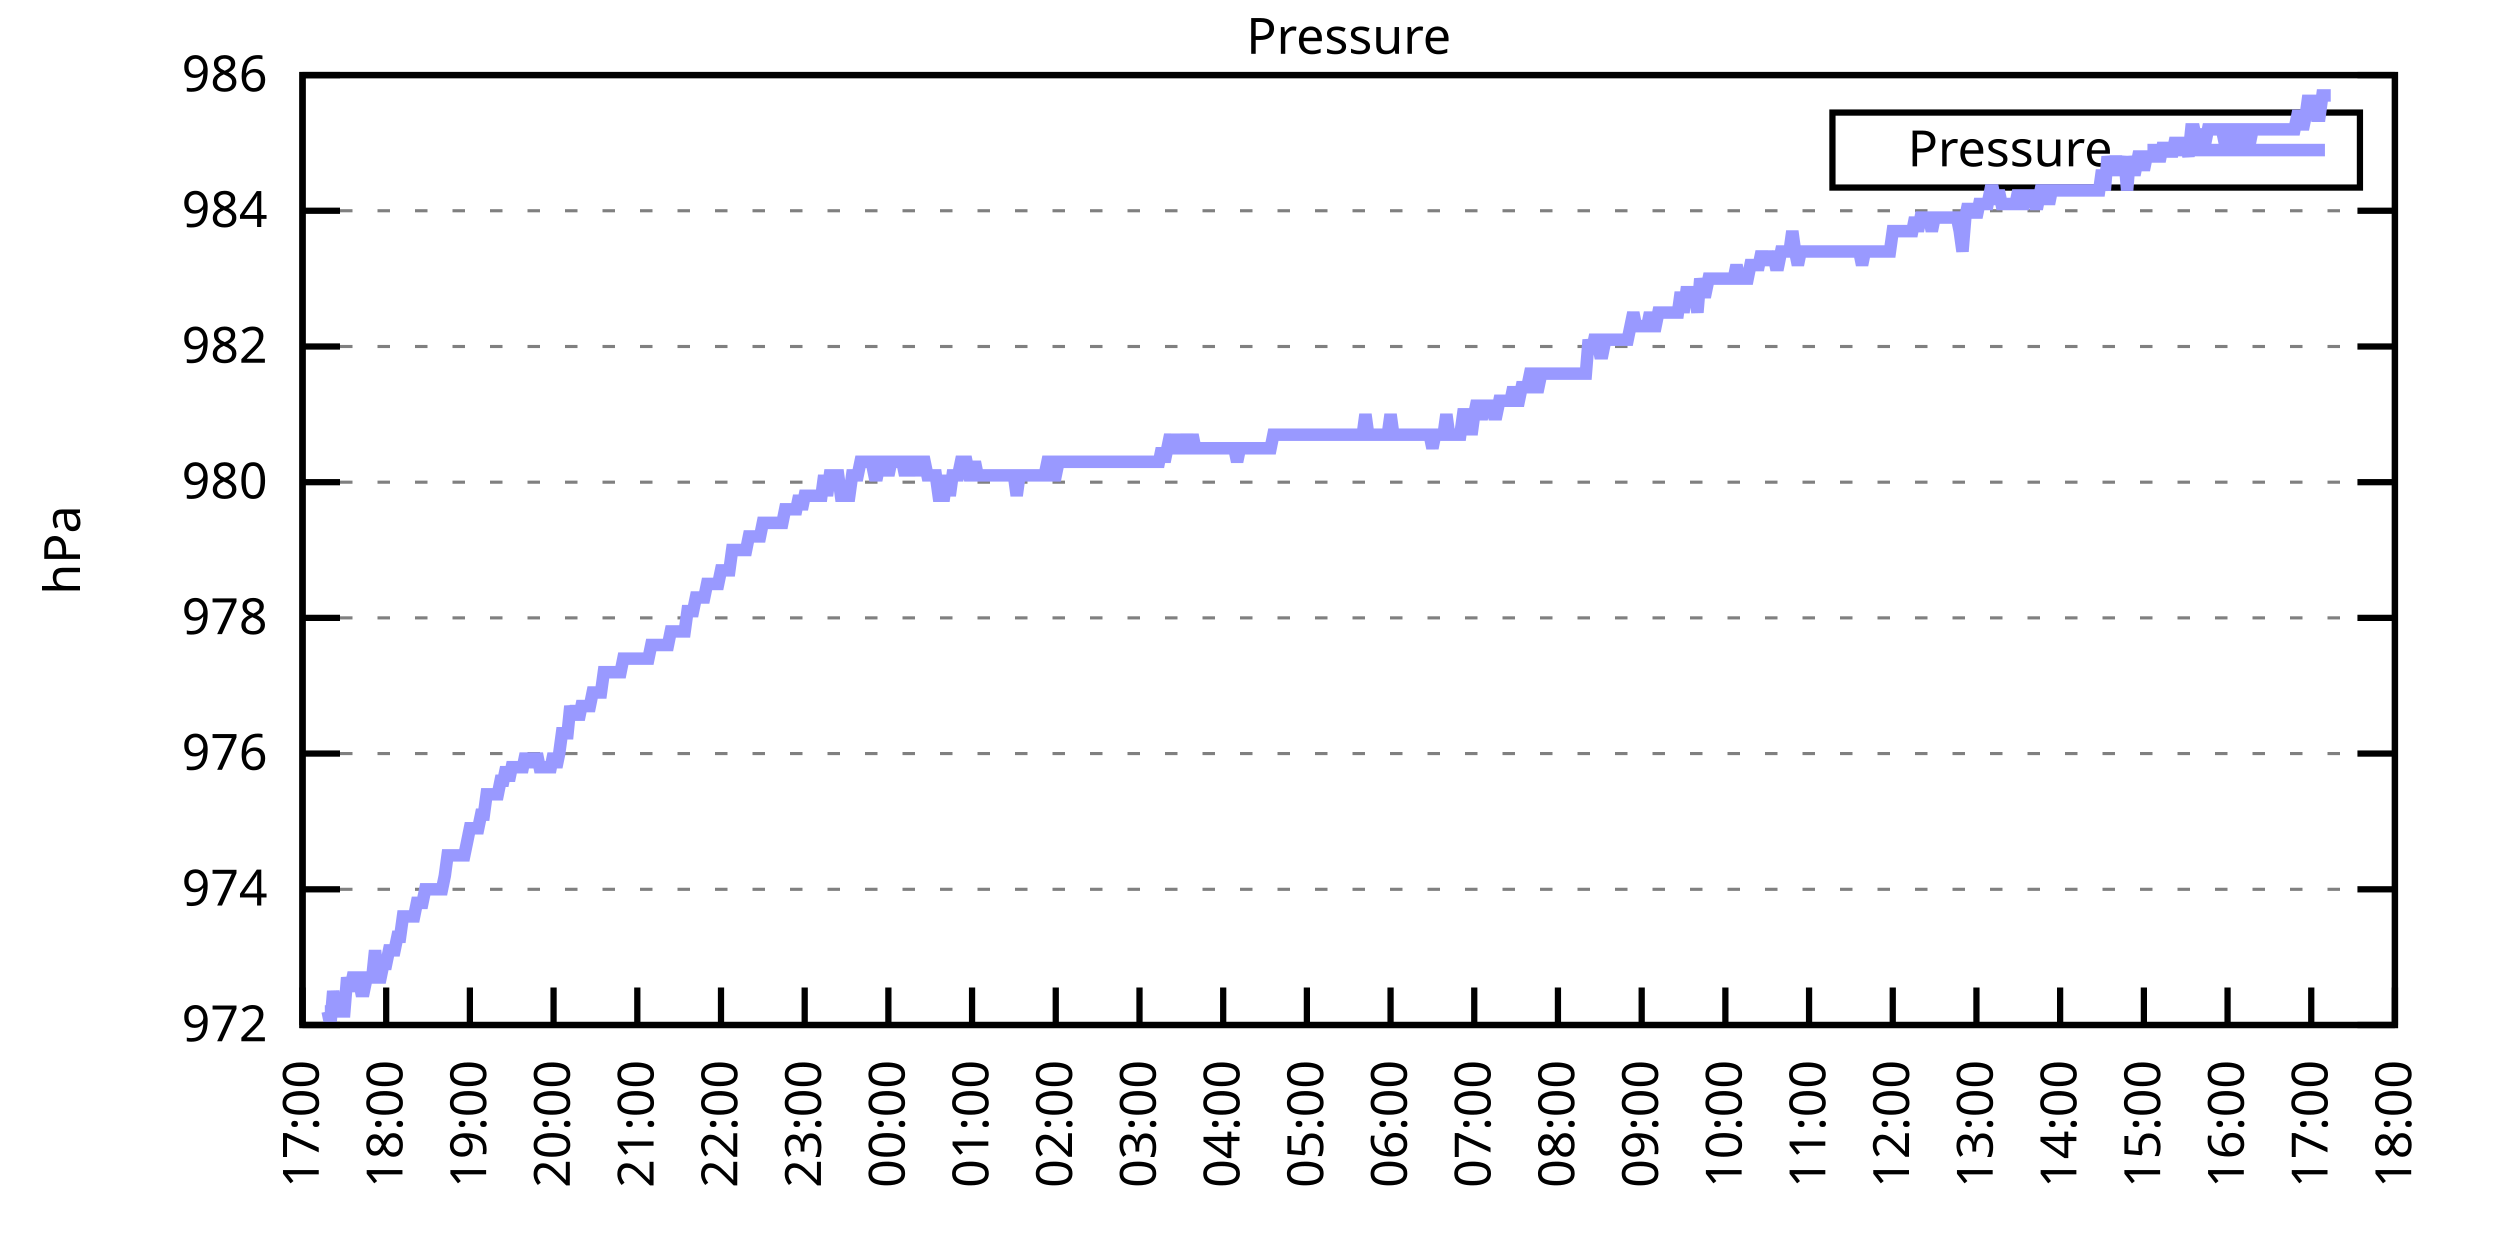
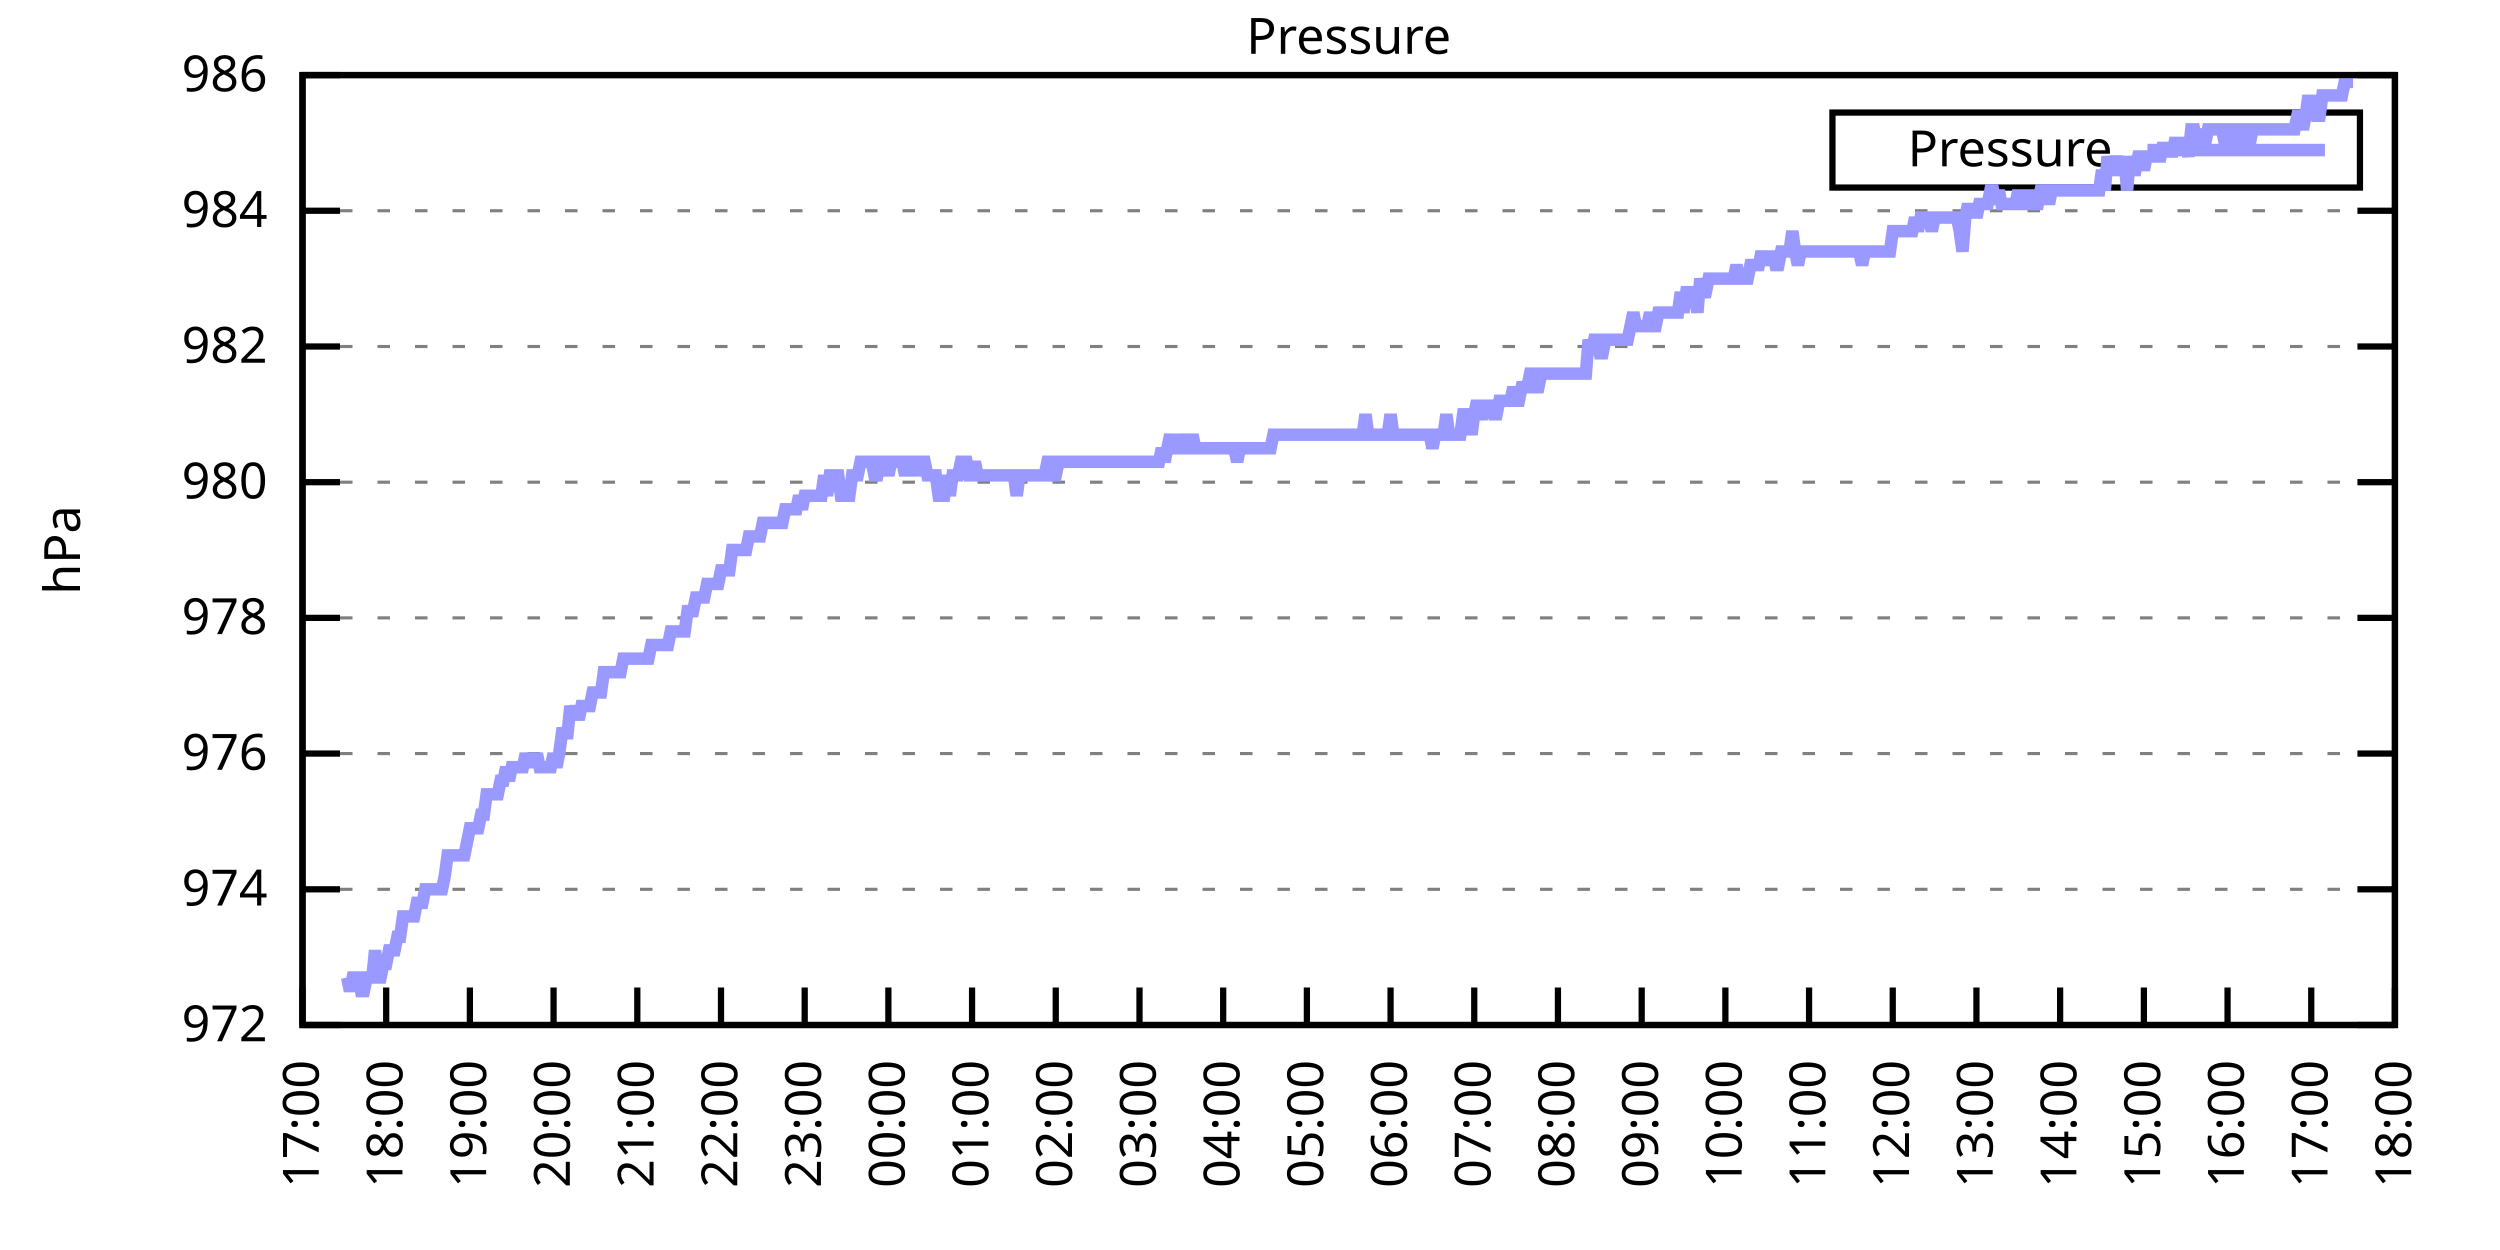
<svg xmlns="http://www.w3.org/2000/svg" xmlns:xlink="http://www.w3.org/1999/xlink" width="400" height="200" viewBox="0 0 400 200">
  <g id="gnuplot_canvas">
    <rect x="0" y="0" width="400" height="200" fill="none" />
    <defs>
      <circle id="gpDot" r="0.5" stroke-width="0.5" stroke="currentColor" />
      <path id="gpPt0" stroke-width="0.333" stroke="currentColor" d="M-1,0 h2 M0,-1 v2" />
      <path id="gpPt1" stroke-width="0.333" stroke="currentColor" d="M-1,-1 L1,1 M1,-1 L-1,1" />
      <path id="gpPt2" stroke-width="0.333" stroke="currentColor" d="M-1,0 L1,0 M0,-1 L0,1 M-1,-1 L1,1 M-1,1 L1,-1" />
      <rect id="gpPt3" stroke-width="0.333" stroke="currentColor" x="-1" y="-1" width="2" height="2" />
      <rect id="gpPt4" stroke-width="0.333" stroke="currentColor" fill="currentColor" x="-1" y="-1" width="2" height="2" />
      <circle id="gpPt5" stroke-width="0.333" stroke="currentColor" cx="0" cy="0" r="1" />
      <use xlink:href="#gpPt5" id="gpPt6" fill="currentColor" stroke="none" />
      <path id="gpPt7" stroke-width="0.333" stroke="currentColor" d="M0,-1.33 L-1.33,0.67 L1.33,0.67 z" />
      <use xlink:href="#gpPt7" id="gpPt8" fill="currentColor" stroke="none" />
      <use xlink:href="#gpPt7" id="gpPt9" stroke="currentColor" transform="rotate(180)" />
      <use xlink:href="#gpPt9" id="gpPt10" fill="currentColor" stroke="none" />
      <use xlink:href="#gpPt3" id="gpPt11" stroke="currentColor" transform="rotate(45)" />
      <use xlink:href="#gpPt11" id="gpPt12" fill="currentColor" stroke="none" />
      <path id="gpPt13" stroke-width="0.333" stroke="currentColor" d="M0,1.330 L1.265,0.411 L0.782,-1.067 L-0.782,-1.076 L-1.265,0.411 z" />
      <use xlink:href="#gpPt13" id="gpPt14" fill="currentColor" stroke="none" />
      <filter id="textbox" filterUnits="objectBoundingBox" x="0" y="0" height="1" width="1">
        <feFlood flood-color="white" flood-opacity="1" result="bgnd" />
        <feComposite in="SourceGraphic" in2="bgnd" operator="atop" />
      </filter>
      <filter id="greybox" filterUnits="objectBoundingBox" x="0" y="0" height="1" width="1">
        <feFlood flood-color="lightgrey" flood-opacity="1" result="grey" />
        <feComposite in="SourceGraphic" in2="grey" operator="atop" />
      </filter>
    </defs>
    <g fill="none" color="white" stroke="currentColor" stroke-width="1.00" stroke-linecap="butt" stroke-linejoin="miter">
</g>
    <g fill="none" color="black" stroke="currentColor" stroke-width="1.00" stroke-linecap="butt" stroke-linejoin="miter">
      <g stroke="none" shape-rendering="crispEdges">
        <polygon fill="rgb(255, 255, 255)" points="48.40,164.00 383.18,164.00 383.18,12.02 48.40,12.02 " />
      </g>
    </g>
    <g fill="none" color="black" stroke="currentColor" stroke-width="1.00" stroke-linecap="butt" stroke-linejoin="miter">
</g>
    <g fill="none" color="black" stroke="black" stroke-width="0.50" stroke-linecap="butt" stroke-linejoin="miter">
</g>
    <g fill="none" color="gray" stroke="currentColor" stroke-width="0.50" stroke-linecap="butt" stroke-linejoin="miter">
      <path stroke="gray" stroke-dasharray="2,4" class="gridline" d="M48.40,164.00 L383.19,164.00  " />
    </g>
    <g fill="none" color="gray" stroke="gray" stroke-width="1.00" stroke-linecap="butt" stroke-linejoin="miter">
</g>
    <g fill="none" color="black" stroke="currentColor" stroke-width="1.00" stroke-linecap="butt" stroke-linejoin="miter">
      <path stroke="black" d="M48.40,164.00 L54.40,164.00 M383.19,164.00 L377.19,164.00  " />
      <g transform="translate(42.80,166.60)" stroke="none" fill="black" font-family="Sans" font-size="8.00" text-anchor="end">
        <text>
          <tspan font-family="Sans"> 972</tspan>
        </text>
      </g>
    </g>
    <g fill="none" color="black" stroke="currentColor" stroke-width="1.00" stroke-linecap="butt" stroke-linejoin="miter">
</g>
    <g fill="none" color="black" stroke="black" stroke-width="0.50" stroke-linecap="butt" stroke-linejoin="miter">
</g>
    <g fill="none" color="gray" stroke="currentColor" stroke-width="0.50" stroke-linecap="butt" stroke-linejoin="miter">
      <path stroke="gray" stroke-dasharray="2,4" class="gridline" d="M48.40,142.29 L383.19,142.29  " />
    </g>
    <g fill="none" color="gray" stroke="gray" stroke-width="1.00" stroke-linecap="butt" stroke-linejoin="miter">
</g>
    <g fill="none" color="black" stroke="currentColor" stroke-width="1.00" stroke-linecap="butt" stroke-linejoin="miter">
      <path stroke="black" d="M48.40,142.29 L54.40,142.29 M383.19,142.29 L377.19,142.29  " />
      <g transform="translate(42.80,144.89)" stroke="none" fill="black" font-family="Sans" font-size="8.00" text-anchor="end">
        <text>
          <tspan font-family="Sans"> 974</tspan>
        </text>
      </g>
    </g>
    <g fill="none" color="black" stroke="currentColor" stroke-width="1.00" stroke-linecap="butt" stroke-linejoin="miter">
</g>
    <g fill="none" color="black" stroke="black" stroke-width="0.50" stroke-linecap="butt" stroke-linejoin="miter">
</g>
    <g fill="none" color="gray" stroke="currentColor" stroke-width="0.50" stroke-linecap="butt" stroke-linejoin="miter">
      <path stroke="gray" stroke-dasharray="2,4" class="gridline" d="M48.40,120.57 L383.19,120.57  " />
    </g>
    <g fill="none" color="gray" stroke="gray" stroke-width="1.00" stroke-linecap="butt" stroke-linejoin="miter">
</g>
    <g fill="none" color="black" stroke="currentColor" stroke-width="1.00" stroke-linecap="butt" stroke-linejoin="miter">
      <path stroke="black" d="M48.40,120.57 L54.40,120.57 M383.19,120.57 L377.19,120.57  " />
      <g transform="translate(42.80,123.17)" stroke="none" fill="black" font-family="Sans" font-size="8.00" text-anchor="end">
        <text>
          <tspan font-family="Sans"> 976</tspan>
        </text>
      </g>
    </g>
    <g fill="none" color="black" stroke="currentColor" stroke-width="1.00" stroke-linecap="butt" stroke-linejoin="miter">
</g>
    <g fill="none" color="black" stroke="black" stroke-width="0.50" stroke-linecap="butt" stroke-linejoin="miter">
</g>
    <g fill="none" color="gray" stroke="currentColor" stroke-width="0.50" stroke-linecap="butt" stroke-linejoin="miter">
      <path stroke="gray" stroke-dasharray="2,4" class="gridline" d="M48.40,98.86 L383.19,98.86  " />
    </g>
    <g fill="none" color="gray" stroke="gray" stroke-width="1.00" stroke-linecap="butt" stroke-linejoin="miter">
</g>
    <g fill="none" color="black" stroke="currentColor" stroke-width="1.00" stroke-linecap="butt" stroke-linejoin="miter">
      <path stroke="black" d="M48.40,98.86 L54.40,98.86 M383.19,98.86 L377.19,98.86  " />
      <g transform="translate(42.80,101.46)" stroke="none" fill="black" font-family="Sans" font-size="8.00" text-anchor="end">
        <text>
          <tspan font-family="Sans"> 978</tspan>
        </text>
      </g>
    </g>
    <g fill="none" color="black" stroke="currentColor" stroke-width="1.00" stroke-linecap="butt" stroke-linejoin="miter">
</g>
    <g fill="none" color="black" stroke="black" stroke-width="0.50" stroke-linecap="butt" stroke-linejoin="miter">
</g>
    <g fill="none" color="gray" stroke="currentColor" stroke-width="0.50" stroke-linecap="butt" stroke-linejoin="miter">
      <path stroke="gray" stroke-dasharray="2,4" class="gridline" d="M48.40,77.15 L383.19,77.15  " />
    </g>
    <g fill="none" color="gray" stroke="gray" stroke-width="1.00" stroke-linecap="butt" stroke-linejoin="miter">
</g>
    <g fill="none" color="black" stroke="currentColor" stroke-width="1.00" stroke-linecap="butt" stroke-linejoin="miter">
      <path stroke="black" d="M48.40,77.15 L54.40,77.15 M383.19,77.15 L377.19,77.15  " />
      <g transform="translate(42.80,79.75)" stroke="none" fill="black" font-family="Sans" font-size="8.00" text-anchor="end">
        <text>
          <tspan font-family="Sans"> 980</tspan>
        </text>
      </g>
    </g>
    <g fill="none" color="black" stroke="currentColor" stroke-width="1.00" stroke-linecap="butt" stroke-linejoin="miter">
</g>
    <g fill="none" color="black" stroke="black" stroke-width="0.50" stroke-linecap="butt" stroke-linejoin="miter">
</g>
    <g fill="none" color="gray" stroke="currentColor" stroke-width="0.50" stroke-linecap="butt" stroke-linejoin="miter">
      <path stroke="gray" stroke-dasharray="2,4" class="gridline" d="M48.40,55.44 L383.19,55.44  " />
    </g>
    <g fill="none" color="gray" stroke="gray" stroke-width="1.00" stroke-linecap="butt" stroke-linejoin="miter">
</g>
    <g fill="none" color="black" stroke="currentColor" stroke-width="1.00" stroke-linecap="butt" stroke-linejoin="miter">
      <path stroke="black" d="M48.40,55.44 L54.40,55.44 M383.19,55.44 L377.19,55.44  " />
      <g transform="translate(42.80,58.04)" stroke="none" fill="black" font-family="Sans" font-size="8.00" text-anchor="end">
        <text>
          <tspan font-family="Sans"> 982</tspan>
        </text>
      </g>
    </g>
    <g fill="none" color="black" stroke="currentColor" stroke-width="1.00" stroke-linecap="butt" stroke-linejoin="miter">
</g>
    <g fill="none" color="black" stroke="black" stroke-width="0.50" stroke-linecap="butt" stroke-linejoin="miter">
</g>
    <g fill="none" color="gray" stroke="currentColor" stroke-width="0.50" stroke-linecap="butt" stroke-linejoin="miter">
      <path stroke="gray" stroke-dasharray="2,4" class="gridline" d="M48.40,33.72 L383.19,33.72  " />
    </g>
    <g fill="none" color="gray" stroke="gray" stroke-width="1.00" stroke-linecap="butt" stroke-linejoin="miter">
</g>
    <g fill="none" color="black" stroke="currentColor" stroke-width="1.00" stroke-linecap="butt" stroke-linejoin="miter">
      <path stroke="black" d="M48.40,33.72 L54.40,33.72 M383.19,33.72 L377.19,33.72  " />
      <g transform="translate(42.80,36.32)" stroke="none" fill="black" font-family="Sans" font-size="8.00" text-anchor="end">
        <text>
          <tspan font-family="Sans"> 984</tspan>
        </text>
      </g>
    </g>
    <g fill="none" color="black" stroke="currentColor" stroke-width="1.00" stroke-linecap="butt" stroke-linejoin="miter">
</g>
    <g fill="none" color="black" stroke="black" stroke-width="0.50" stroke-linecap="butt" stroke-linejoin="miter">
</g>
    <g fill="none" color="gray" stroke="currentColor" stroke-width="0.50" stroke-linecap="butt" stroke-linejoin="miter">
      <path stroke="gray" stroke-dasharray="2,4" class="gridline" d="M48.40,12.01 L383.19,12.01  " />
    </g>
    <g fill="none" color="gray" stroke="gray" stroke-width="1.00" stroke-linecap="butt" stroke-linejoin="miter">
</g>
    <g fill="none" color="black" stroke="currentColor" stroke-width="1.00" stroke-linecap="butt" stroke-linejoin="miter">
      <path stroke="black" d="M48.40,12.01 L54.40,12.01 M383.19,12.01 L377.19,12.01  " />
      <g transform="translate(42.80,14.61)" stroke="none" fill="black" font-family="Sans" font-size="8.00" text-anchor="end">
        <text>
          <tspan font-family="Sans"> 986</tspan>
        </text>
      </g>
    </g>
    <g fill="none" color="black" stroke="currentColor" stroke-width="1.00" stroke-linecap="butt" stroke-linejoin="miter">
      <path stroke="black" d="M48.40,164.00 L48.40,158.00  " />
      <g transform="translate(51.00,169.60) rotate(270.00)" stroke="none" fill="black" font-family="Sans" font-size="8.00" text-anchor="end">
        <text>
          <tspan font-family="Sans">17:00</tspan>
        </text>
      </g>
    </g>
    <g fill="none" color="black" stroke="currentColor" stroke-width="1.00" stroke-linecap="butt" stroke-linejoin="miter">
      <path stroke="black" d="M61.79,164.00 L61.79,158.00  " />
      <g transform="translate(64.39,169.60) rotate(270.00)" stroke="none" fill="black" font-family="Sans" font-size="8.00" text-anchor="end">
        <text>
          <tspan font-family="Sans">18:00</tspan>
        </text>
      </g>
    </g>
    <g fill="none" color="black" stroke="currentColor" stroke-width="1.00" stroke-linecap="butt" stroke-linejoin="miter">
      <path stroke="black" d="M75.18,164.00 L75.18,158.00  " />
      <g transform="translate(77.78,169.60) rotate(270.00)" stroke="none" fill="black" font-family="Sans" font-size="8.00" text-anchor="end">
        <text>
          <tspan font-family="Sans">19:00</tspan>
        </text>
      </g>
    </g>
    <g fill="none" color="black" stroke="currentColor" stroke-width="1.00" stroke-linecap="butt" stroke-linejoin="miter">
      <path stroke="black" d="M88.57,164.00 L88.57,158.00  " />
      <g transform="translate(91.17,169.60) rotate(270.00)" stroke="none" fill="black" font-family="Sans" font-size="8.00" text-anchor="end">
        <text>
          <tspan font-family="Sans">20:00</tspan>
        </text>
      </g>
    </g>
    <g fill="none" color="black" stroke="currentColor" stroke-width="1.00" stroke-linecap="butt" stroke-linejoin="miter">
      <path stroke="black" d="M101.97,164.00 L101.97,158.00  " />
      <g transform="translate(104.57,169.60) rotate(270.00)" stroke="none" fill="black" font-family="Sans" font-size="8.00" text-anchor="end">
        <text>
          <tspan font-family="Sans">21:00</tspan>
        </text>
      </g>
    </g>
    <g fill="none" color="black" stroke="currentColor" stroke-width="1.00" stroke-linecap="butt" stroke-linejoin="miter">
      <path stroke="black" d="M115.36,164.00 L115.36,158.00  " />
      <g transform="translate(117.96,169.60) rotate(270.00)" stroke="none" fill="black" font-family="Sans" font-size="8.00" text-anchor="end">
        <text>
          <tspan font-family="Sans">22:00</tspan>
        </text>
      </g>
    </g>
    <g fill="none" color="black" stroke="currentColor" stroke-width="1.00" stroke-linecap="butt" stroke-linejoin="miter">
      <path stroke="black" d="M128.75,164.00 L128.75,158.00  " />
      <g transform="translate(131.35,169.60) rotate(270.00)" stroke="none" fill="black" font-family="Sans" font-size="8.00" text-anchor="end">
        <text>
          <tspan font-family="Sans">23:00</tspan>
        </text>
      </g>
    </g>
    <g fill="none" color="black" stroke="currentColor" stroke-width="1.00" stroke-linecap="butt" stroke-linejoin="miter">
      <path stroke="black" d="M142.14,164.00 L142.14,158.00  " />
      <g transform="translate(144.74,169.60) rotate(270.00)" stroke="none" fill="black" font-family="Sans" font-size="8.00" text-anchor="end">
        <text>
          <tspan font-family="Sans">00:00</tspan>
        </text>
      </g>
    </g>
    <g fill="none" color="black" stroke="currentColor" stroke-width="1.00" stroke-linecap="butt" stroke-linejoin="miter">
      <path stroke="black" d="M155.53,164.00 L155.53,158.00  " />
      <g transform="translate(158.13,169.60) rotate(270.00)" stroke="none" fill="black" font-family="Sans" font-size="8.00" text-anchor="end">
        <text>
          <tspan font-family="Sans">01:00</tspan>
        </text>
      </g>
    </g>
    <g fill="none" color="black" stroke="currentColor" stroke-width="1.00" stroke-linecap="butt" stroke-linejoin="miter">
      <path stroke="black" d="M168.92,164.00 L168.92,158.00  " />
      <g transform="translate(171.52,169.60) rotate(270.00)" stroke="none" fill="black" font-family="Sans" font-size="8.00" text-anchor="end">
        <text>
          <tspan font-family="Sans">02:00</tspan>
        </text>
      </g>
    </g>
    <g fill="none" color="black" stroke="currentColor" stroke-width="1.00" stroke-linecap="butt" stroke-linejoin="miter">
      <path stroke="black" d="M182.32,164.00 L182.32,158.00  " />
      <g transform="translate(184.92,169.60) rotate(270.00)" stroke="none" fill="black" font-family="Sans" font-size="8.00" text-anchor="end">
        <text>
          <tspan font-family="Sans">03:00</tspan>
        </text>
      </g>
    </g>
    <g fill="none" color="black" stroke="currentColor" stroke-width="1.00" stroke-linecap="butt" stroke-linejoin="miter">
      <path stroke="black" d="M195.71,164.00 L195.71,158.00  " />
      <g transform="translate(198.31,169.60) rotate(270.00)" stroke="none" fill="black" font-family="Sans" font-size="8.00" text-anchor="end">
        <text>
          <tspan font-family="Sans">04:00</tspan>
        </text>
      </g>
    </g>
    <g fill="none" color="black" stroke="currentColor" stroke-width="1.00" stroke-linecap="butt" stroke-linejoin="miter">
      <path stroke="black" d="M209.10,164.00 L209.10,158.00  " />
      <g transform="translate(211.70,169.60) rotate(270.00)" stroke="none" fill="black" font-family="Sans" font-size="8.00" text-anchor="end">
        <text>
          <tspan font-family="Sans">05:00</tspan>
        </text>
      </g>
    </g>
    <g fill="none" color="black" stroke="currentColor" stroke-width="1.00" stroke-linecap="butt" stroke-linejoin="miter">
      <path stroke="black" d="M222.49,164.00 L222.49,158.00  " />
      <g transform="translate(225.09,169.60) rotate(270.00)" stroke="none" fill="black" font-family="Sans" font-size="8.00" text-anchor="end">
        <text>
          <tspan font-family="Sans">06:00</tspan>
        </text>
      </g>
    </g>
    <g fill="none" color="black" stroke="currentColor" stroke-width="1.00" stroke-linecap="butt" stroke-linejoin="miter">
      <path stroke="black" d="M235.88,164.00 L235.88,158.00  " />
      <g transform="translate(238.48,169.60) rotate(270.00)" stroke="none" fill="black" font-family="Sans" font-size="8.00" text-anchor="end">
        <text>
          <tspan font-family="Sans">07:00</tspan>
        </text>
      </g>
    </g>
    <g fill="none" color="black" stroke="currentColor" stroke-width="1.00" stroke-linecap="butt" stroke-linejoin="miter">
      <path stroke="black" d="M249.27,164.00 L249.27,158.00  " />
      <g transform="translate(251.87,169.60) rotate(270.00)" stroke="none" fill="black" font-family="Sans" font-size="8.00" text-anchor="end">
        <text>
          <tspan font-family="Sans">08:00</tspan>
        </text>
      </g>
    </g>
    <g fill="none" color="black" stroke="currentColor" stroke-width="1.00" stroke-linecap="butt" stroke-linejoin="miter">
      <path stroke="black" d="M262.67,164.00 L262.67,158.00  " />
      <g transform="translate(265.27,169.60) rotate(270.00)" stroke="none" fill="black" font-family="Sans" font-size="8.00" text-anchor="end">
        <text>
          <tspan font-family="Sans">09:00</tspan>
        </text>
      </g>
    </g>
    <g fill="none" color="black" stroke="currentColor" stroke-width="1.00" stroke-linecap="butt" stroke-linejoin="miter">
      <path stroke="black" d="M276.06,164.00 L276.06,158.00  " />
      <g transform="translate(278.66,169.60) rotate(270.00)" stroke="none" fill="black" font-family="Sans" font-size="8.00" text-anchor="end">
        <text>
          <tspan font-family="Sans">10:00</tspan>
        </text>
      </g>
    </g>
    <g fill="none" color="black" stroke="currentColor" stroke-width="1.00" stroke-linecap="butt" stroke-linejoin="miter">
      <path stroke="black" d="M289.45,164.00 L289.45,158.00  " />
      <g transform="translate(292.05,169.60) rotate(270.00)" stroke="none" fill="black" font-family="Sans" font-size="8.00" text-anchor="end">
        <text>
          <tspan font-family="Sans">11:00</tspan>
        </text>
      </g>
    </g>
    <g fill="none" color="black" stroke="currentColor" stroke-width="1.00" stroke-linecap="butt" stroke-linejoin="miter">
      <path stroke="black" d="M302.84,164.00 L302.84,158.00  " />
      <g transform="translate(305.44,169.60) rotate(270.00)" stroke="none" fill="black" font-family="Sans" font-size="8.00" text-anchor="end">
        <text>
          <tspan font-family="Sans">12:00</tspan>
        </text>
      </g>
    </g>
    <g fill="none" color="black" stroke="currentColor" stroke-width="1.00" stroke-linecap="butt" stroke-linejoin="miter">
      <path stroke="black" d="M316.23,164.00 L316.23,158.00  " />
      <g transform="translate(318.83,169.60) rotate(270.00)" stroke="none" fill="black" font-family="Sans" font-size="8.00" text-anchor="end">
        <text>
          <tspan font-family="Sans">13:00</tspan>
        </text>
      </g>
    </g>
    <g fill="none" color="black" stroke="currentColor" stroke-width="1.00" stroke-linecap="butt" stroke-linejoin="miter">
      <path stroke="black" d="M329.62,164.00 L329.62,158.00  " />
      <g transform="translate(332.22,169.60) rotate(270.00)" stroke="none" fill="black" font-family="Sans" font-size="8.00" text-anchor="end">
        <text>
          <tspan font-family="Sans">14:00</tspan>
        </text>
      </g>
    </g>
    <g fill="none" color="black" stroke="currentColor" stroke-width="1.00" stroke-linecap="butt" stroke-linejoin="miter">
      <path stroke="black" d="M343.02,164.00 L343.02,158.00  " />
      <g transform="translate(345.62,169.60) rotate(270.00)" stroke="none" fill="black" font-family="Sans" font-size="8.00" text-anchor="end">
        <text>
          <tspan font-family="Sans">15:00</tspan>
        </text>
      </g>
    </g>
    <g fill="none" color="black" stroke="currentColor" stroke-width="1.00" stroke-linecap="butt" stroke-linejoin="miter">
      <path stroke="black" d="M356.41,164.00 L356.41,158.00  " />
      <g transform="translate(359.01,169.60) rotate(270.00)" stroke="none" fill="black" font-family="Sans" font-size="8.00" text-anchor="end">
        <text>
          <tspan font-family="Sans">16:00</tspan>
        </text>
      </g>
    </g>
    <g fill="none" color="black" stroke="currentColor" stroke-width="1.00" stroke-linecap="butt" stroke-linejoin="miter">
      <path stroke="black" d="M369.80,164.00 L369.80,158.00  " />
      <g transform="translate(372.40,169.60) rotate(270.00)" stroke="none" fill="black" font-family="Sans" font-size="8.00" text-anchor="end">
        <text>
          <tspan font-family="Sans">17:00</tspan>
        </text>
      </g>
    </g>
    <g fill="none" color="black" stroke="currentColor" stroke-width="1.00" stroke-linecap="butt" stroke-linejoin="miter">
      <path stroke="black" d="M383.19,164.00 L383.19,158.00  " />
      <g transform="translate(385.79,169.60) rotate(270.00)" stroke="none" fill="black" font-family="Sans" font-size="8.00" text-anchor="end">
        <text>
          <tspan font-family="Sans">18:00</tspan>
        </text>
      </g>
    </g>
    <g fill="none" color="black" stroke="currentColor" stroke-width="1.00" stroke-linecap="butt" stroke-linejoin="miter">
</g>
    <g fill="none" color="black" stroke="currentColor" stroke-width="1.00" stroke-linecap="butt" stroke-linejoin="miter">
      <path stroke="black" d="M48.40,12.01 L48.40,164.00 L383.19,164.00 L383.19,12.01 L48.40,12.01 Z  " />
    </g>
    <g fill="none" color="black" stroke="currentColor" stroke-width="1.00" stroke-linecap="butt" stroke-linejoin="miter">
</g>
    <g fill="none" color="black" stroke="currentColor" stroke-width="1.00" stroke-linecap="butt" stroke-linejoin="miter">
      <path stroke="black" d="M293.19,30.01 L293.19,18.01 L377.59,18.01 L377.59,30.01 L293.19,30.01 Z  " />
    </g>
    <g id="Pressure_plot_1">
      <g fill="none" color="white" stroke="black" stroke-width="2.00" stroke-linecap="butt" stroke-linejoin="miter">
</g>
      <g fill="none" color="black" stroke="currentColor" stroke-width="2.00" stroke-linecap="butt" stroke-linejoin="miter">
        <g transform="translate(337.99,26.61)" stroke="none" fill="black" font-family="Sans" font-size="8.00" text-anchor="end">
          <text>
            <tspan font-family="Sans">Pressure</tspan>
          </text>
        </g>
      </g>
      <g fill="none" color="black" stroke="currentColor" stroke-width="2.00" stroke-linecap="butt" stroke-linejoin="miter">
-         <path stroke="rgb(153, 153, 255)" d="M343.59,24.01 L371.99,24.01 M51.97,161.83 L52.42,161.83 L52.86,164.00 L53.31,158.57 L53.76,161.83 L54.20,161.83   L54.65,161.83 L55.10,161.83 L55.54,156.40 L55.99,158.57 L56.43,156.40 L56.88,156.40 L57.33,156.40 L57.77,158.57   L58.22,158.57 L58.67,156.40 L59.11,156.40 L59.56,156.40 L60.01,152.06 L60.45,156.40 L60.90,156.40 L61.35,154.23   L61.79,154.23 L62.24,152.06 L62.68,152.06 L63.13,152.06 L63.58,149.89 L64.02,149.89 L64.47,146.63 L64.92,146.63   L65.36,146.63 L65.81,146.63 L66.26,146.63 L66.70,144.46 L67.15,144.46 L67.59,144.46 L68.04,142.29 L68.49,142.29   L68.93,142.29 L69.38,142.29 L69.83,142.29 L70.27,142.29 L70.72,142.29 L71.17,140.12 L71.61,136.86 L72.06,136.86   L72.50,136.86 L72.95,136.86 L73.40,136.86 L73.84,136.86 L74.29,136.86 L74.74,134.69 L75.18,132.52 L75.63,132.52   L76.08,132.52 L76.52,132.52 L76.97,130.35 L77.42,130.35 L77.86,127.09 L78.31,127.09 L78.75,127.09 L79.20,127.09   L79.65,127.09 L80.09,124.92 L80.54,124.92 L80.99,122.75 L81.43,124.92 L81.88,122.75 L82.33,122.75 L82.77,122.75   L83.22,122.75 L83.66,122.75 L84.11,120.57 L84.56,122.75 L85.00,120.57 L85.45,122.75 L85.90,120.57 L86.34,122.75   L86.79,122.75 L87.24,122.75 L87.68,122.75 L88.13,122.75 L88.57,120.57 L89.02,122.75 L89.47,120.57 L89.91,117.32   L90.36,117.32 L90.81,117.32 L91.25,112.97 L91.70,115.15 L92.15,112.97 L92.59,115.15 L93.04,112.97 L93.49,112.97   L93.93,112.97 L94.38,112.97 L94.82,110.80 L95.27,110.80 L95.72,110.80 L96.16,110.80 L96.61,107.55 L97.06,107.55   L97.50,107.55 L97.95,107.55 L98.40,107.55 L98.84,107.55 L99.29,107.55 L99.73,105.38 L100.18,105.38 L100.63,105.38   L101.07,105.38 L101.52,105.38 L101.97,105.38 L102.41,105.38 L102.86,105.38 L103.31,105.38 L103.75,105.38 L104.20,103.20   L104.64,103.20 L105.09,103.20 L105.54,103.20 L105.98,103.20 L106.43,103.20 L106.88,103.20 L107.32,101.03 L107.77,101.03   L108.22,101.03 L108.66,101.03 L109.11,101.03 L109.55,101.03 L110.00,97.78 L110.45,97.78 L110.89,97.78 L111.34,95.60   L111.79,95.60 L112.23,95.60 L112.68,95.60 L113.13,93.43 L113.57,93.43 L114.02,93.43 L114.47,93.43 L114.91,93.43   L115.36,91.26 L115.80,91.26 L116.25,91.26 L116.70,91.26 L117.14,88.00 L117.59,88.00 L118.04,88.00 L118.48,88.00   L118.93,88.00 L119.38,88.00 L119.82,85.83 L120.27,85.83 L120.71,85.83 L121.16,85.83 L121.61,85.83 L122.05,83.66   L122.50,83.66 L122.95,83.66 L123.39,83.66 L123.84,83.66 L124.29,83.66 L124.73,83.66 L125.18,83.66 L125.62,81.49   L126.07,81.49 L126.52,81.49 L126.96,81.49 L127.41,81.49 L127.86,79.32 L128.30,81.49 L128.75,79.32 L129.20,79.32   L129.64,79.32 L130.09,79.32 L130.54,79.32 L130.98,79.32 L131.43,79.32 L131.87,76.06 L132.32,79.32 L132.77,76.06   L133.21,76.06 L133.66,76.06 L134.11,76.06 L134.55,79.32 L135.00,79.32 L135.45,79.32 L135.89,79.32 L136.34,76.06   L136.78,76.06 L137.23,76.06 L137.68,73.89 L138.12,73.89 L138.57,73.89 L139.02,73.89 L139.46,73.89 L139.91,76.06   L140.36,76.06 L140.80,73.89 L141.25,73.89 L141.69,73.89 L142.14,76.06 L142.59,73.89 L143.03,73.89 L143.48,73.89   L143.93,73.89 L144.37,73.89 L144.82,76.06 L145.27,73.89 L145.71,73.89 L146.16,73.89 L146.61,76.06 L147.05,73.89   L147.50,73.89 L147.94,73.89 L148.39,76.06 L148.84,76.06 L149.28,76.06 L149.73,76.06 L150.18,79.32 L150.62,79.32   L151.07,79.32 L151.52,76.06 L151.96,79.32 L152.41,76.06 L152.85,76.06 L153.30,76.06 L153.75,73.89 L154.19,73.89   L154.64,73.89 L155.09,76.06 L155.53,76.06 L155.98,73.89 L156.43,76.06 L156.87,76.06 L157.32,76.06 L157.76,76.06   L158.21,76.06 L158.66,76.06 L159.10,76.06 L159.55,76.06 L160.00,76.06 L160.44,76.06 L160.89,76.06 L161.34,76.06   L161.78,76.06 L162.23,76.06 L162.67,79.32 L163.12,76.06 L163.57,76.06 L164.01,76.06 L164.46,76.06 L164.91,76.06   L165.35,76.06 L165.80,76.06 L166.25,76.06 L166.69,76.06 L167.14,76.06 L167.59,73.89 L168.03,73.89 L168.48,76.06   L168.92,76.06 L169.37,73.89 L169.82,73.89 L170.26,73.89 L170.71,73.89 L171.16,73.89 L171.60,73.89 L172.05,73.89   L172.50,73.89 L172.94,73.89 L173.39,73.89 L173.83,73.89 L174.28,73.89 L174.73,73.89 L175.17,73.89 L175.62,73.89   L176.07,73.89 L176.51,73.89 L176.96,73.89 L177.41,73.89 L177.85,73.89 L178.30,73.89 L178.74,73.89 L179.19,73.89   L179.64,73.89 L180.08,73.89 L180.53,73.89 L180.98,73.89 L181.42,73.89 L181.87,73.89 L182.32,73.89 L182.76,73.89   L183.21,73.89 L183.66,73.89 L184.10,73.89 L184.55,73.89 L184.99,73.89 L185.44,73.89 L185.89,71.72 L186.33,73.89   L186.78,71.72 L187.23,69.55 L187.67,71.72 L188.12,71.72 L188.57,71.72 L189.01,69.55 L189.46,71.72 L189.90,71.72   L190.35,71.72 L190.80,69.55 L191.24,71.72 L191.69,71.72 L192.14,71.72 L192.58,71.72 L193.03,71.72 L193.48,71.72   L193.92,71.72 L194.37,71.72 L194.81,71.72 L195.26,71.72 L195.71,71.72 L196.15,71.72 L196.60,71.72 L197.05,71.72   L197.49,71.72 L197.94,73.89 L198.39,71.72 L198.83,71.72 L199.28,71.72 L199.73,71.72 L200.17,71.72 L200.62,71.72   L201.06,71.72 L201.51,71.72 L201.96,71.72 L202.40,71.72 L202.85,71.72 L203.30,71.72 L203.74,69.55 L204.19,69.55   L204.64,69.55 L205.08,69.55 L205.53,69.55 L205.97,69.55 L206.42,69.55 L206.87,69.55 L207.31,69.55 L207.76,69.55   L208.21,69.55 L208.65,69.55 L209.10,69.55 L209.55,69.55 L209.99,69.55 L210.44,69.55 L210.88,69.55 L211.33,69.55   L211.78,69.55 L212.22,69.55 L212.67,69.55 L213.12,69.55 L213.56,69.55 L214.01,69.55 L214.46,69.55 L214.90,69.55   L215.35,69.55 L215.80,69.55 L216.24,69.55 L216.69,69.55 L217.13,69.55 L217.58,69.55 L218.03,69.55 L218.47,66.29   L218.92,69.55 L219.37,69.55 L219.81,69.55 L220.26,69.55 L220.71,69.55 L221.15,69.55 L221.60,69.55 L222.04,69.55   L222.49,66.29 L222.94,69.55 L223.38,69.55 L223.83,69.55 L224.28,69.55 L224.72,69.55 L225.17,69.55 L225.62,69.55   L226.06,69.55 L226.51,69.55 L226.95,69.55 L227.40,69.55 L227.85,69.55 L228.29,69.55 L228.74,69.55 L229.19,71.72   L229.63,69.55 L230.08,69.55 L230.53,69.55 L230.97,69.55 L231.42,66.29 L231.86,69.55 L232.31,69.55 L232.76,69.55   L233.20,69.55 L233.65,69.55 L234.10,66.29 L234.54,66.29 L234.99,66.29 L235.44,69.55 L235.88,66.29 L236.33,64.12   L236.78,66.29 L237.22,66.29 L237.67,64.12 L238.11,66.29 L238.56,64.12 L239.01,66.29 L239.45,66.29 L239.90,64.12   L240.35,64.12 L240.79,64.12 L241.24,64.12 L241.69,64.12 L242.13,61.95 L242.58,64.12 L243.02,64.12 L243.47,61.95   L243.92,61.95 L244.36,61.95 L244.81,59.78 L245.26,59.78 L245.70,61.95 L246.15,61.95 L246.60,59.78 L247.04,59.78   L247.49,59.78 L247.93,59.78 L248.38,59.78 L248.83,59.78 L249.27,59.78 L249.72,59.78 L250.17,59.78 L250.61,59.78   L251.06,59.78 L251.51,59.78 L251.95,59.78 L252.40,59.78 L252.85,59.78 L253.29,59.78 L253.74,59.78 L254.18,54.35   L254.63,56.52 L255.08,54.35 L255.52,54.35 L255.97,56.52 L256.42,56.52 L256.86,54.35 L257.31,54.35 L257.76,54.35   L258.20,54.35 L258.65,54.35 L259.09,54.35 L259.54,54.35 L259.99,54.35 L260.43,54.35 L260.88,52.18 L261.33,50.01   L261.77,52.18 L262.22,52.18 L262.67,52.18 L263.11,52.18 L263.56,52.18 L264.00,50.01 L264.45,52.18 L264.90,52.18   L265.34,50.01 L265.79,50.01 L266.24,50.01 L266.68,50.01 L267.13,50.01 L267.58,50.01 L268.02,50.01 L268.47,50.01   L268.92,46.75 L269.36,50.01 L269.81,46.75 L270.25,46.75 L270.70,46.75 L271.15,46.75 L271.59,50.01 L272.04,44.58   L272.49,46.75 L272.93,46.75 L273.38,44.58 L273.83,44.58 L274.27,44.58 L274.72,44.58 L275.16,44.58 L275.61,44.58   L276.06,44.58 L276.50,44.58 L276.95,44.58 L277.40,44.58 L277.84,42.41 L278.29,44.58 L278.74,44.58 L279.18,44.58   L279.63,44.58 L280.07,42.41 L280.52,42.41 L280.97,42.41 L281.41,42.41 L281.86,40.24 L282.31,42.41 L282.75,40.24   L283.20,42.41 L283.65,40.24 L284.09,42.41 L284.54,42.41 L284.98,40.24 L285.43,40.24 L285.88,40.24 L286.32,40.24   L286.77,36.98 L287.22,40.24 L287.66,42.41 L288.11,40.24 L288.56,40.24 L289.00,40.24 L289.45,40.24 L289.90,40.24   L290.34,40.24 L290.79,40.24 L291.23,40.24 L291.68,40.24 L292.13,40.24 L292.57,40.24 L293.02,40.24 L293.47,40.24   L293.91,40.24 L294.36,40.24 L294.81,40.24 L295.25,40.24 L295.70,40.24 L296.14,40.24 L296.59,40.24 L297.04,40.24   L297.48,40.24 L297.93,42.41 L298.38,40.24 L298.82,40.24 L299.27,40.24 L299.72,40.24 L300.16,40.24 L300.61,40.24   L301.05,40.24 L301.50,40.24 L301.95,40.24 L302.39,40.24 L302.84,36.98 L303.29,36.98 L303.73,36.98 L304.18,36.98   L304.63,36.98 L305.07,36.98 L305.52,36.98 L305.97,36.98 L306.41,34.81 L306.86,36.98 L307.30,34.81 L307.75,34.81   L308.20,34.81 L308.64,34.81 L309.09,36.98 L309.54,34.81 L309.98,34.81 L310.43,34.81 L310.88,34.81 L311.32,34.81   L311.77,34.81 L312.21,34.81 L312.66,34.81 L313.11,34.81 L313.55,36.98 L314.00,40.24 L314.45,34.81 L314.89,32.64   L315.34,34.81 L315.79,32.64 L316.23,34.81 L316.68,32.64 L317.12,32.64 L317.57,32.64 L318.02,32.64 L318.46,30.47   L318.91,30.47 L319.36,32.64 L319.80,30.47 L320.25,32.64 L320.70,32.64 L321.14,32.64 L321.59,32.64 L322.04,32.64   L322.48,32.64 L322.93,30.47 L323.37,32.64 L323.82,32.64 L324.27,30.47 L324.71,32.64 L325.16,30.47 L325.61,32.64   L326.05,32.64 L326.50,30.47 L326.95,30.47 L327.39,30.47 L327.84,32.64 L328.28,30.47 L328.73,30.47 L329.18,30.47   L329.62,30.47 L330.07,30.47 L330.52,30.47 L330.96,30.47 L331.41,30.47 L331.86,30.47 L332.30,30.47 L332.75,30.47   L333.19,30.47 L333.64,30.47 L334.09,30.47 L334.53,30.47 L334.98,30.47 L335.43,30.47 L335.87,30.47 L336.32,27.21   L336.77,30.47 L337.21,25.04 L337.66,27.21 L338.10,27.21 L338.55,25.04 L339.00,27.21 L339.44,27.21 L339.89,25.04   L340.34,30.47 L340.78,25.04 L341.23,27.21 L341.68,27.21 L342.12,25.04 L342.57,25.04 L343.02,27.21 L343.46,25.04   L343.91,25.04 L344.35,25.04 L344.80,25.04 L345.25,25.04 L345.69,25.04 L346.14,22.87 L346.59,25.04 L347.03,22.87   L347.48,25.04 L347.93,22.87 L348.37,22.87 L348.82,22.87 L349.26,22.87 L349.71,22.87 L350.16,25.04 L350.60,20.70   L351.05,20.70 L351.50,22.87 L351.94,20.70 L352.39,22.87 L352.84,22.87 L353.28,20.70 L353.73,20.70 L354.17,20.70   L354.62,20.70 L355.07,20.70 L355.51,20.70 L355.96,22.87 L356.41,20.70 L356.85,20.70 L357.30,20.70 L357.75,22.87   L358.19,22.87 L358.64,20.70 L359.09,20.70 L359.53,22.87 L359.98,22.87 L360.42,20.70 L360.87,20.70 L361.32,20.70   L361.76,20.70 L362.21,20.70 L362.66,20.70 L363.10,20.70 L363.55,20.70 L364.00,20.70 L364.44,20.70 L364.89,20.70   L365.33,20.70 L365.78,20.70 L366.23,20.70 L366.67,20.70 L367.12,20.70 L367.57,18.52 L368.01,18.52 L368.46,20.70   L368.91,18.52 L369.35,15.27 L369.80,18.52 L370.24,15.27 L370.69,18.52 L371.14,18.52 L371.58,15.27 L372.03,15.27   L372.48,15.27 L372.92,15.27  " />
+         <path stroke="rgb(153, 153, 255)" d="M343.59,24.01 L371.99,24.01 M55.54,156.40 L55.99,158.57 L56.43,156.40 L56.88,156.40 L57.33,156.40 L57.77,158.57   L58.22,158.57 L58.67,156.40 L59.11,156.40 L59.56,156.40 L60.01,152.06 L60.45,156.40 L60.90,156.40 L61.35,154.23   L61.79,154.23 L62.24,152.06 L62.68,152.06 L63.13,152.06 L63.58,149.89 L64.02,149.89 L64.47,146.63 L64.92,146.63   L65.36,146.63 L65.81,146.63 L66.26,146.63 L66.70,144.46 L67.15,144.46 L67.59,144.46 L68.04,142.29 L68.49,142.29   L68.93,142.29 L69.38,142.29 L69.83,142.29 L70.27,142.29 L70.72,142.29 L71.17,140.12 L71.61,136.86 L72.06,136.86   L72.50,136.86 L72.95,136.86 L73.40,136.86 L73.84,136.86 L74.29,136.86 L74.74,134.69 L75.18,132.52 L75.63,132.52   L76.08,132.52 L76.52,132.52 L76.97,130.35 L77.42,130.35 L77.86,127.09 L78.31,127.09 L78.75,127.09 L79.20,127.09   L79.65,127.09 L80.09,124.92 L80.54,124.92 L80.99,122.75 L81.43,124.92 L81.88,122.75 L82.33,122.75 L82.77,122.75   L83.22,122.75 L83.66,122.75 L84.11,120.57 L84.56,122.75 L85.00,120.57 L85.45,122.75 L85.90,120.57 L86.34,122.75   L86.79,122.75 L87.24,122.75 L87.68,122.75 L88.13,122.75 L88.57,120.57 L89.02,122.75 L89.47,120.57 L89.91,117.32   L90.36,117.32 L90.81,117.32 L91.25,112.97 L91.70,115.15 L92.15,112.97 L92.59,115.15 L93.04,112.97 L93.49,112.97   L93.93,112.97 L94.38,112.97 L94.82,110.80 L95.27,110.80 L95.72,110.80 L96.16,110.80 L96.61,107.55 L97.06,107.55   L97.50,107.55 L97.95,107.55 L98.40,107.55 L98.84,107.55 L99.29,107.55 L99.73,105.38 L100.18,105.38 L100.63,105.38   L101.07,105.38 L101.52,105.38 L101.97,105.38 L102.41,105.38 L102.86,105.38 L103.31,105.38 L103.75,105.38 L104.20,103.20   L104.64,103.20 L105.09,103.20 L105.54,103.20 L105.98,103.20 L106.43,103.20 L106.88,103.20 L107.32,101.03 L107.77,101.03   L108.22,101.03 L108.66,101.03 L109.11,101.03 L109.55,101.03 L110.00,97.78 L110.45,97.78 L110.89,97.78 L111.34,95.60   L111.79,95.60 L112.23,95.60 L112.68,95.60 L113.13,93.43 L113.57,93.43 L114.02,93.43 L114.47,93.43 L114.91,93.43   L115.36,91.26 L115.80,91.26 L116.25,91.26 L116.70,91.26 L117.14,88.00 L117.59,88.00 L118.04,88.00 L118.48,88.00   L118.93,88.00 L119.38,88.00 L119.82,85.83 L120.27,85.83 L120.71,85.83 L121.16,85.83 L121.61,85.83 L122.05,83.66   L122.50,83.66 L122.95,83.66 L123.39,83.66 L123.84,83.66 L124.29,83.66 L124.73,83.66 L125.18,83.66 L125.62,81.49   L126.07,81.49 L126.52,81.49 L126.96,81.49 L127.41,81.49 L127.86,79.32 L128.30,81.49 L128.75,79.32 L129.20,79.32   L129.64,79.32 L130.09,79.32 L130.54,79.32 L130.98,79.32 L131.43,79.32 L131.87,76.06 L132.32,79.32 L132.77,76.06   L133.21,76.06 L133.66,76.06 L134.11,76.06 L134.55,79.32 L135.00,79.32 L135.45,79.32 L135.89,79.32 L136.34,76.06   L136.78,76.06 L137.23,76.06 L137.68,73.89 L138.12,73.89 L138.57,73.89 L139.02,73.89 L139.46,73.89 L139.91,76.06   L140.36,76.06 L140.80,73.89 L141.25,73.89 L141.69,73.89 L142.14,76.06 L142.59,73.89 L143.03,73.89 L143.48,73.89   L143.93,73.89 L144.37,73.89 L144.82,76.06 L145.27,73.89 L145.71,73.89 L146.16,73.89 L146.61,76.06 L147.05,73.89   L147.50,73.89 L147.94,73.89 L148.39,76.06 L148.84,76.06 L149.28,76.06 L149.73,76.06 L150.18,79.32 L150.62,79.32   L151.07,79.32 L151.52,76.06 L151.96,79.32 L152.41,76.06 L152.85,76.06 L153.30,76.06 L153.75,73.89 L154.19,73.89   L154.64,73.89 L155.09,76.06 L155.53,76.06 L155.98,73.89 L156.43,76.06 L156.87,76.06 L157.32,76.06 L157.76,76.06   L158.21,76.06 L158.66,76.06 L159.10,76.06 L159.55,76.06 L160.00,76.06 L160.44,76.06 L160.89,76.06 L161.34,76.06   L161.78,76.06 L162.23,76.06 L162.67,79.32 L163.12,76.06 L163.57,76.06 L164.01,76.06 L164.46,76.06 L164.91,76.06   L165.35,76.06 L165.80,76.06 L166.25,76.06 L166.69,76.06 L167.14,76.06 L167.59,73.89 L168.03,73.89 L168.48,76.06   L168.92,76.06 L169.37,73.89 L169.82,73.89 L170.26,73.89 L170.71,73.89 L171.16,73.89 L171.60,73.89 L172.05,73.89   L172.50,73.89 L172.94,73.89 L173.39,73.89 L173.83,73.89 L174.28,73.89 L174.73,73.89 L175.17,73.89 L175.62,73.89   L176.07,73.89 L176.51,73.89 L176.96,73.89 L177.41,73.89 L177.85,73.89 L178.30,73.89 L178.74,73.89 L179.19,73.89   L179.64,73.89 L180.08,73.89 L180.53,73.89 L180.98,73.89 L181.42,73.89 L181.87,73.89 L182.32,73.89 L182.76,73.89   L183.21,73.89 L183.66,73.89 L184.10,73.89 L184.55,73.89 L184.99,73.89 L185.44,73.89 L185.89,71.72 L186.33,73.89   L186.78,71.72 L187.23,69.55 L187.67,71.72 L188.12,71.72 L188.57,71.72 L189.01,69.55 L189.46,71.72 L189.90,71.72   L190.35,71.72 L190.80,69.55 L191.24,71.72 L191.69,71.72 L192.14,71.72 L192.58,71.72 L193.03,71.72 L193.48,71.72   L193.92,71.72 L194.37,71.72 L194.81,71.72 L195.26,71.72 L195.71,71.72 L196.15,71.72 L196.60,71.72 L197.05,71.72   L197.49,71.72 L197.94,73.89 L198.39,71.72 L198.83,71.72 L199.28,71.72 L199.73,71.72 L200.17,71.72 L200.62,71.72   L201.06,71.72 L201.51,71.72 L201.96,71.72 L202.40,71.72 L202.85,71.72 L203.30,71.72 L203.74,69.55 L204.19,69.55   L204.64,69.55 L205.08,69.55 L205.53,69.55 L205.97,69.55 L206.42,69.55 L206.87,69.55 L207.31,69.55 L207.76,69.55   L208.21,69.55 L208.65,69.55 L209.10,69.55 L209.55,69.55 L209.99,69.55 L210.44,69.55 L210.88,69.55 L211.33,69.55   L211.78,69.55 L212.22,69.55 L212.67,69.55 L213.12,69.55 L213.56,69.55 L214.01,69.55 L214.46,69.55 L214.90,69.55   L215.35,69.55 L215.80,69.55 L216.24,69.55 L216.69,69.55 L217.13,69.55 L217.58,69.55 L218.03,69.55 L218.47,66.29   L218.92,69.55 L219.37,69.55 L219.81,69.55 L220.26,69.55 L220.71,69.55 L221.15,69.55 L221.60,69.55 L222.04,69.55   L222.49,66.29 L222.94,69.55 L223.38,69.55 L223.83,69.55 L224.28,69.55 L224.72,69.55 L225.17,69.55 L225.62,69.55   L226.06,69.55 L226.51,69.55 L226.95,69.55 L227.40,69.55 L227.85,69.55 L228.29,69.55 L228.74,69.55 L229.19,71.72   L229.63,69.55 L230.08,69.55 L230.53,69.55 L230.97,69.55 L231.42,66.29 L231.86,69.55 L232.31,69.55 L232.76,69.55   L233.20,69.55 L233.65,69.55 L234.10,66.29 L234.54,66.29 L234.99,66.29 L235.44,69.55 L235.88,66.29 L236.33,64.12   L236.78,66.29 L237.22,66.29 L237.67,64.12 L238.11,66.29 L238.56,64.12 L239.01,66.29 L239.45,66.29 L239.90,64.12   L240.35,64.12 L240.79,64.12 L241.24,64.12 L241.69,64.12 L242.13,61.95 L242.58,64.12 L243.02,64.12 L243.47,61.95   L243.92,61.95 L244.36,61.95 L244.81,59.78 L245.26,59.78 L245.70,61.95 L246.15,61.95 L246.60,59.78 L247.04,59.78   L247.49,59.78 L247.93,59.78 L248.38,59.78 L248.83,59.78 L249.27,59.78 L249.72,59.78 L250.17,59.78 L250.61,59.78   L251.06,59.78 L251.51,59.78 L251.95,59.78 L252.40,59.78 L252.85,59.78 L253.29,59.78 L253.74,59.78 L254.18,54.35   L254.63,56.52 L255.08,54.35 L255.52,54.35 L255.97,56.52 L256.42,56.52 L256.86,54.35 L257.31,54.35 L257.76,54.35   L258.20,54.35 L258.65,54.35 L259.09,54.35 L259.54,54.35 L259.99,54.35 L260.43,54.35 L260.88,52.18 L261.33,50.01   L261.77,52.18 L262.22,52.18 L262.67,52.18 L263.11,52.18 L263.56,52.18 L264.00,50.01 L264.45,52.18 L264.90,52.18   L265.34,50.01 L265.79,50.01 L266.24,50.01 L266.68,50.01 L267.13,50.01 L267.58,50.01 L268.02,50.01 L268.47,50.01   L268.92,46.75 L269.36,50.01 L269.81,46.75 L270.25,46.75 L270.70,46.75 L271.15,46.75 L271.59,50.01 L272.04,44.58   L272.49,46.75 L272.93,46.75 L273.38,44.58 L273.83,44.58 L274.27,44.58 L274.72,44.58 L275.16,44.58 L275.61,44.58   L276.06,44.58 L276.50,44.58 L276.95,44.58 L277.40,44.58 L277.84,42.41 L278.29,44.58 L278.74,44.58 L279.18,44.58   L279.63,44.58 L280.07,42.41 L280.52,42.41 L280.97,42.41 L281.41,42.41 L281.86,40.24 L282.31,42.41 L282.75,40.24   L283.20,42.41 L283.65,40.24 L284.09,42.41 L284.54,42.41 L284.98,40.24 L285.43,40.24 L285.88,40.24 L286.32,40.24   L286.77,36.98 L287.22,40.24 L287.66,42.41 L288.11,40.24 L288.56,40.24 L289.00,40.24 L289.45,40.24 L289.90,40.24   L290.34,40.24 L290.79,40.24 L291.23,40.24 L291.68,40.24 L292.13,40.24 L292.57,40.24 L293.02,40.24 L293.47,40.24   L293.91,40.24 L294.36,40.24 L294.81,40.24 L295.25,40.24 L295.70,40.24 L296.14,40.24 L296.59,40.24 L297.04,40.24   L297.48,40.24 L297.93,42.41 L298.38,40.24 L298.82,40.24 L299.27,40.24 L299.72,40.24 L300.16,40.24 L300.61,40.24   L301.05,40.24 L301.50,40.24 L301.95,40.24 L302.39,40.24 L302.84,36.98 L303.29,36.98 L303.73,36.98 L304.18,36.98   L304.63,36.98 L305.07,36.98 L305.52,36.98 L305.97,36.98 L306.41,34.81 L306.86,36.98 L307.30,34.81 L307.75,34.81   L308.20,34.81 L308.64,34.81 L309.09,36.98 L309.54,34.81 L309.98,34.81 L310.43,34.81 L310.88,34.81 L311.32,34.81   L311.77,34.81 L312.21,34.81 L312.66,34.81 L313.11,34.81 L313.55,36.98 L314.00,40.24 L314.45,34.81 L314.89,32.64   L315.34,34.81 L315.79,32.64 L316.23,34.81 L316.68,32.64 L317.12,32.64 L317.57,32.64 L318.02,32.64 L318.46,30.47   L318.91,30.47 L319.36,32.64 L319.80,30.47 L320.25,32.64 L320.70,32.64 L321.14,32.64 L321.59,32.64 L322.04,32.64   L322.48,32.64 L322.93,30.47 L323.37,32.64 L323.82,32.64 L324.27,30.47 L324.71,32.64 L325.16,30.47 L325.61,32.64   L326.05,32.64 L326.50,30.47 L326.95,30.47 L327.39,30.47 L327.84,32.64 L328.28,30.47 L328.73,30.47 L329.18,30.47   L329.62,30.47 L330.07,30.47 L330.52,30.47 L330.96,30.47 L331.41,30.47 L331.86,30.47 L332.30,30.47 L332.75,30.47   L333.19,30.47 L333.64,30.47 L334.09,30.47 L334.53,30.47 L334.98,30.47 L335.43,30.47 L335.87,30.47 L336.32,27.21   L336.77,30.47 L337.21,25.04 L337.66,27.21 L338.10,27.21 L338.55,25.04 L339.00,27.21 L339.44,27.21 L339.89,25.04   L340.34,30.47 L340.78,25.04 L341.23,27.21 L341.68,27.21 L342.12,25.04 L342.57,25.04 L343.02,27.21 L343.46,25.04   L343.91,25.04 L344.35,25.04 L344.80,25.04 L345.25,25.04 L345.69,25.04 L346.14,22.87 L346.59,25.04 L347.03,22.87   L347.48,25.04 L347.93,22.87 L348.37,22.87 L348.82,22.87 L349.26,22.87 L349.71,22.87 L350.16,25.04 L350.60,20.70   L351.05,20.70 L351.50,22.87 L351.94,20.70 L352.39,22.87 L352.84,22.87 L353.28,20.70 L353.73,20.70 L354.17,20.70   L354.62,20.70 L355.07,20.70 L355.51,20.70 L355.96,22.87 L356.41,20.70 L356.85,20.70 L357.30,20.70 L357.75,22.87   L358.19,22.87 L358.64,20.70 L359.09,20.70 L359.53,22.87 L359.98,22.87 L360.42,20.70 L360.87,20.70 L361.32,20.70   L361.76,20.70 L362.21,20.70 L362.66,20.70 L363.10,20.70 L363.55,20.70 L364.00,20.70 L364.44,20.70 L364.89,20.70   L365.33,20.70 L365.78,20.70 L366.23,20.70 L366.67,20.70 L367.12,20.70 L367.57,18.52 L368.01,18.52 L368.46,20.70   L368.91,18.52 L369.35,15.27 L369.80,18.52 L370.24,15.27 L370.69,18.52 L371.14,18.52 L371.58,15.27 L372.03,15.27   L372.48,15.27 L372.92,15.27 L373.37,15.27 L373.82,15.27 L374.26,15.27 L374.71,15.27 L375.16,13.10 L375.60,13.10   L376.05,13.10 L376.49,13.10  " />
      </g>
    </g>
    <g fill="none" color="black" stroke="currentColor" stroke-width="2.00" stroke-linecap="butt" stroke-linejoin="miter">
</g>
    <g fill="none" color="black" stroke="black" stroke-width="1.00" stroke-linecap="butt" stroke-linejoin="miter">
</g>
    <g fill="none" color="black" stroke="currentColor" stroke-width="1.00" stroke-linecap="butt" stroke-linejoin="miter">
      <path stroke="black" d="M48.40,12.01 L48.40,164.00 L383.19,164.00 L383.19,12.01 L48.40,12.01 Z  " />
      <g transform="translate(12.80,88.01) rotate(270.00)" stroke="none" fill="black" font-family="Sans" font-size="8.00" text-anchor="middle">
        <text>
          <tspan font-family="Sans">hPa</tspan>
        </text>
      </g>
    </g>
    <g fill="none" color="black" stroke="currentColor" stroke-width="1.00" stroke-linecap="butt" stroke-linejoin="miter">
</g>
    <g fill="none" color="black" stroke="currentColor" stroke-width="1.00" stroke-linecap="butt" stroke-linejoin="miter">
      <g transform="translate(215.79,8.61)" stroke="none" fill="black" font-family="Sans" font-size="8.00" text-anchor="middle">
        <text>
          <tspan font-family="Sans">Pressure</tspan>
        </text>
      </g>
    </g>
    <g fill="none" color="black" stroke="currentColor" stroke-width="1.00" stroke-linecap="butt" stroke-linejoin="miter">
</g>
  </g>
</svg>
